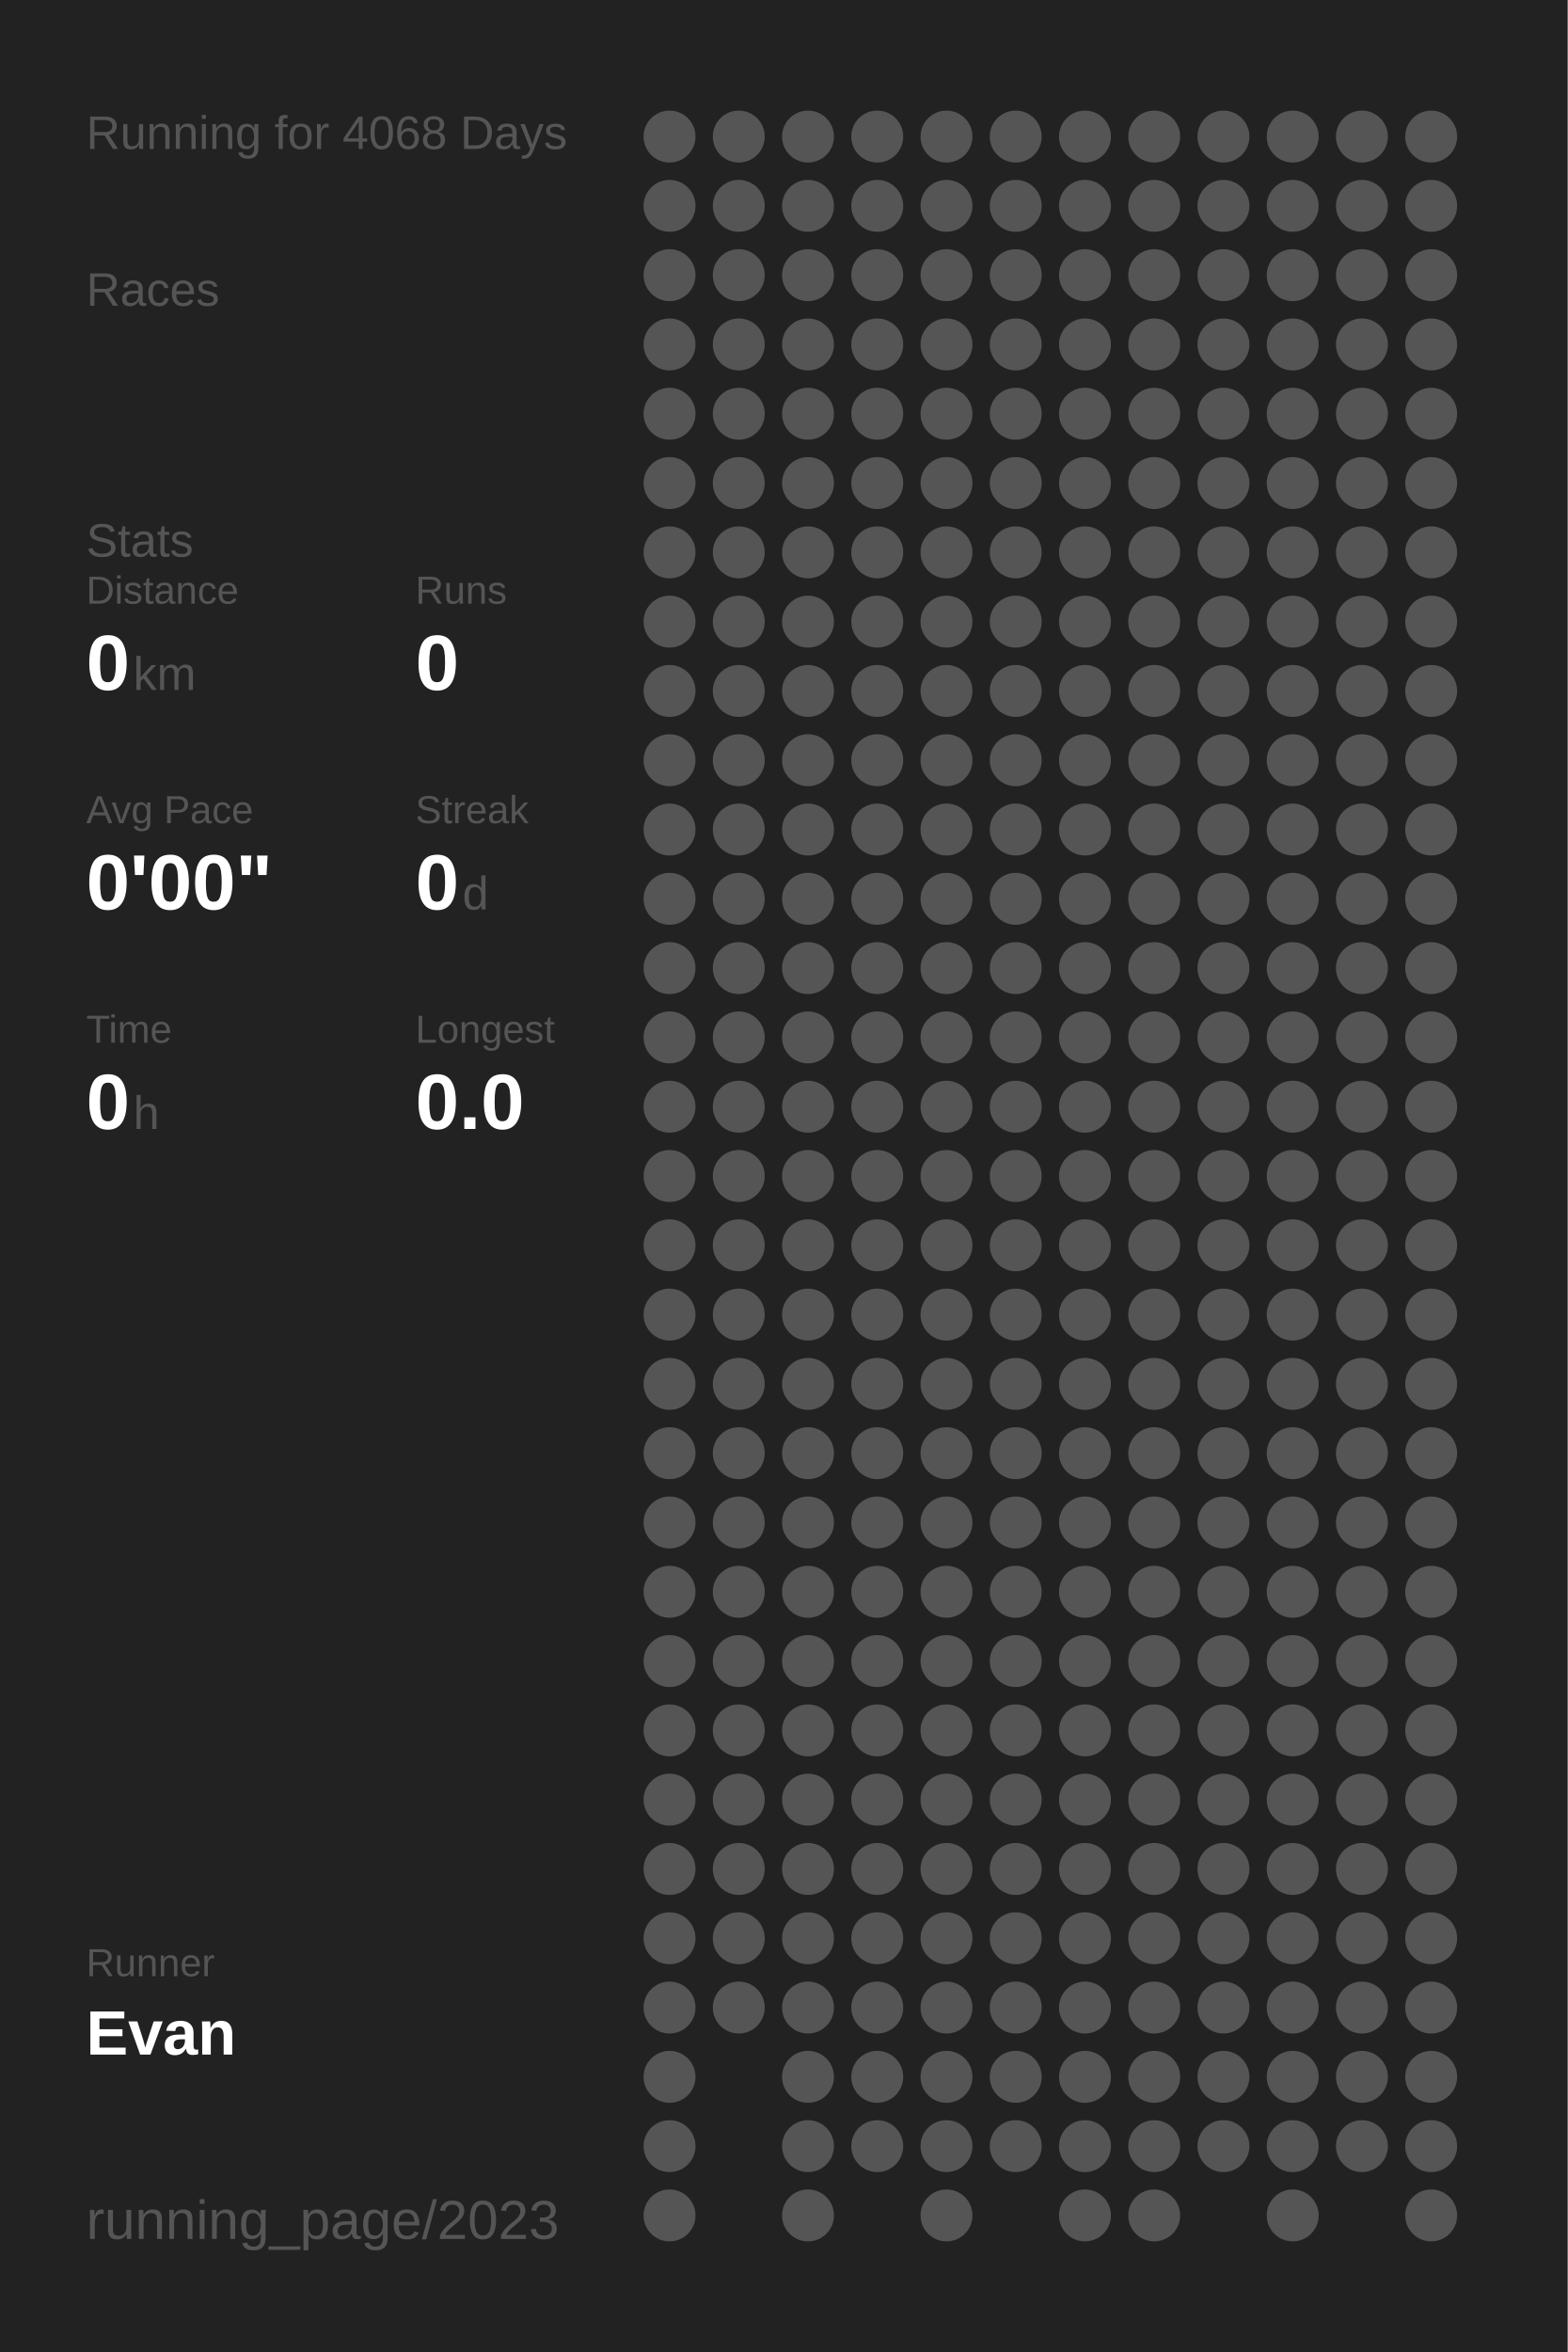
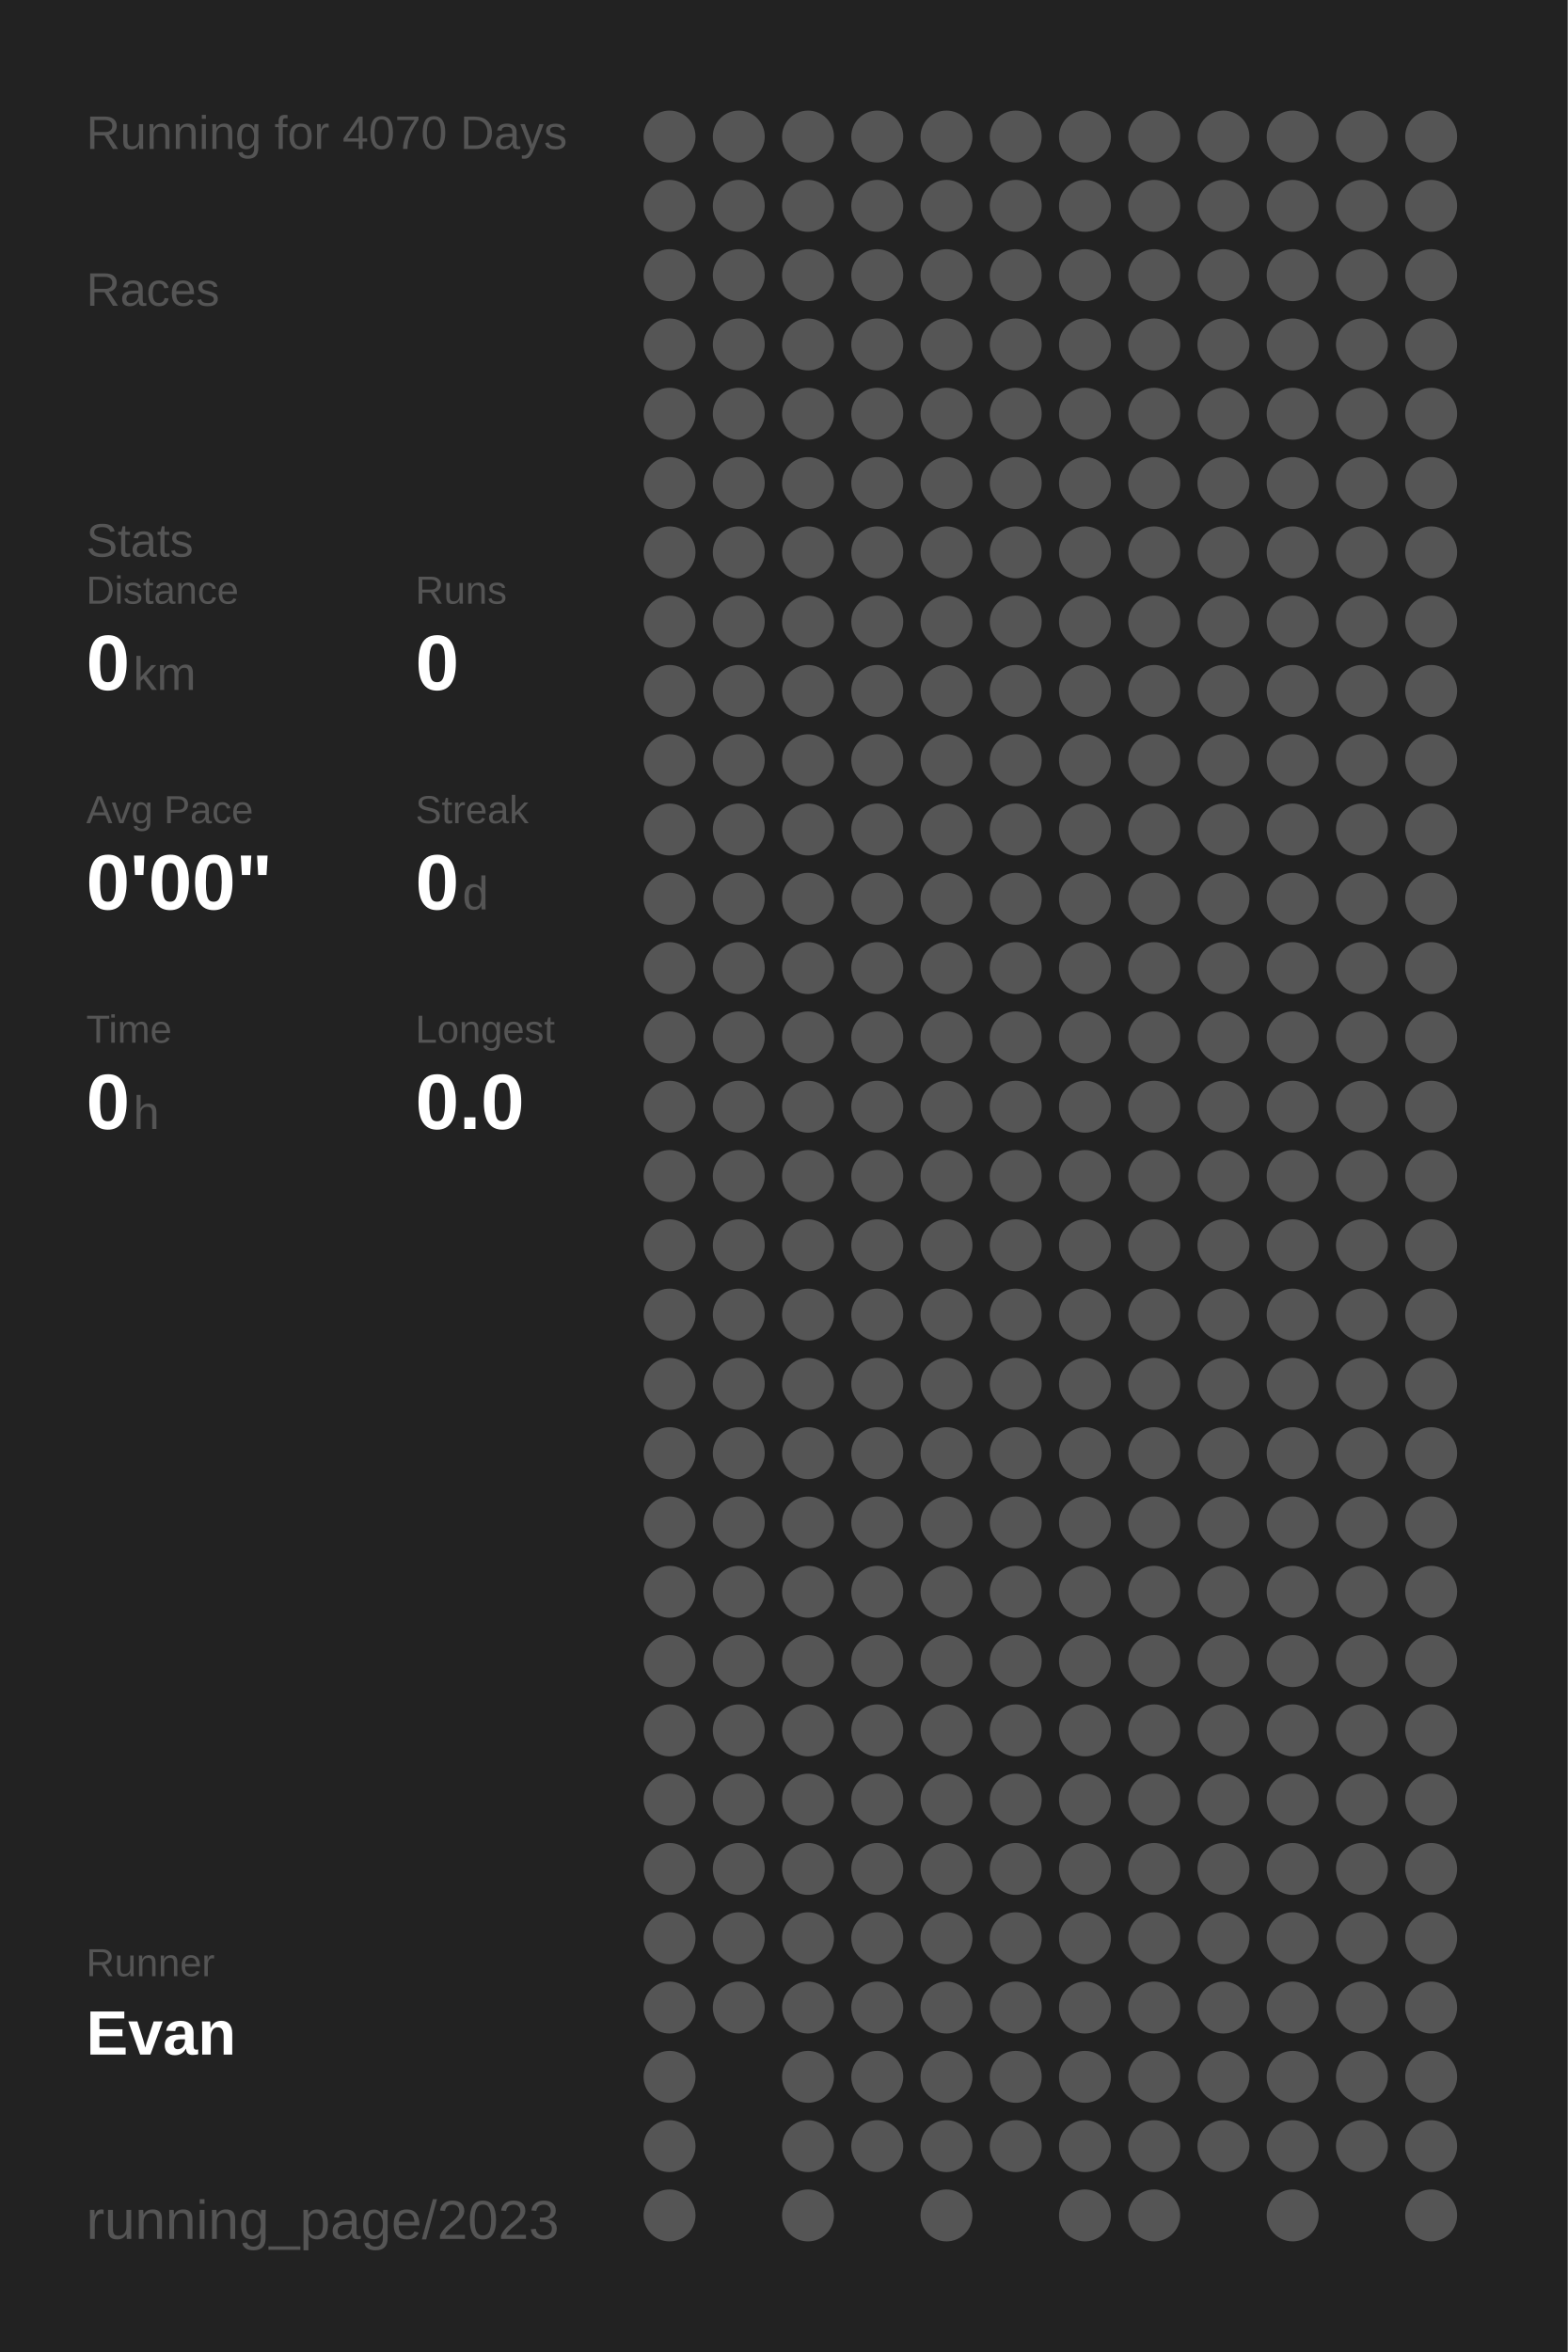
<svg xmlns="http://www.w3.org/2000/svg" baseProfile="full" height="300mm" version="1.1" viewBox="0,0,200,300" width="200mm">
  <defs />
  <rect fill="#222222" height="300" width="200" x="0" y="0" />
-   <text fill="#555555" style="font-size:6px; font-family:Arial;" x="11" y="19">Running for 4068 Days</text>
+   <text fill="#555555" style="font-size:6px; font-family:Arial;" x="11" y="19">Running for 4070 Days</text>
  <text fill="#555555" style="font-size:6px; font-family:Arial;" x="11" y="39">Races</text>
  <text fill="#555555" style="font-size:6px; font-family:Arial;" x="11" y="71">Stats</text>
  <text fill="#555555" style="font-size:5px; font-family:Arial;" x="11" y="77">Distance</text>
  <text fill="#FFFFFF" style="font-size:10px; font-family:Arial; font-weight:bold;" x="11" y="88">0</text>
  <text fill="#555555" style="font-size:6px; font-family:Arial;" x="17" y="88">km</text>
  <text fill="#555555" style="font-size:5px; font-family:Arial;" x="53" y="77">Runs</text>
  <text fill="#FFFFFF" style="font-size:10px; font-family:Arial; font-weight:bold;" x="53" y="88">0</text>
  <text fill="#555555" style="font-size:5px; font-family:Arial;" x="11" y="105">Avg Pace</text>
  <text fill="#FFFFFF" style="font-size:10px; font-family:Arial; font-weight:bold;" x="11" y="116">0'00"</text>
  <text fill="#555555" style="font-size:5px; font-family:Arial;" x="53" y="105">Streak</text>
  <text fill="#FFFFFF" style="font-size:10px; font-family:Arial; font-weight:bold;" x="53" y="116">0</text>
  <text fill="#555555" style="font-size:6px; font-family:Arial;" x="59" y="116">d</text>
  <text fill="#555555" style="font-size:5px; font-family:Arial;" x="11" y="133">Time</text>
  <text fill="#FFFFFF" style="font-size:10px; font-family:Arial; font-weight:bold;" x="11" y="144">0</text>
  <text fill="#555555" style="font-size:6px; font-family:Arial;" x="17" y="144">h</text>
  <text fill="#555555" style="font-size:5px; font-family:Arial;" x="53" y="133">Longest</text>
  <text fill="#FFFFFF" style="font-size:10px; font-family:Arial; font-weight:bold;" x="53" y="144">0.0</text>
  <text fill="#555555" style="font-size:5px; font-family:Arial;" x="11" y="252.065">Runner</text>
  <text fill="#FFFFFF" style="font-size:8px; font-family:Arial; font-weight:bold;" x="11" y="262.065">Evan</text>
  <text fill="#555555" style="font-size:7px; font-family:Arial;" x="11" y="285.581">running_page/2023</text>
  <circle cx="85.417" cy="17.419" fill="#555555" r="3.312" />
  <circle cx="85.417" cy="26.258" fill="#555555" r="3.312" />
  <circle cx="85.417" cy="35.097" fill="#555555" r="3.312" />
  <circle cx="85.417" cy="43.935" fill="#555555" r="3.312" />
  <circle cx="85.417" cy="52.774" fill="#555555" r="3.312" />
  <circle cx="85.417" cy="61.613" fill="#555555" r="3.312" />
  <circle cx="85.417" cy="70.452" fill="#555555" r="3.312" />
  <circle cx="85.417" cy="79.29" fill="#555555" r="3.312" />
  <circle cx="85.417" cy="88.129" fill="#555555" r="3.312" />
  <circle cx="85.417" cy="96.968" fill="#555555" r="3.312" />
  <circle cx="85.417" cy="105.806" fill="#555555" r="3.312" />
  <circle cx="85.417" cy="114.645" fill="#555555" r="3.312" />
  <circle cx="85.417" cy="123.484" fill="#555555" r="3.312" />
  <circle cx="85.417" cy="132.323" fill="#555555" r="3.312" />
  <circle cx="85.417" cy="141.161" fill="#555555" r="3.312" />
  <circle cx="85.417" cy="150" fill="#555555" r="3.312" />
  <circle cx="85.417" cy="158.839" fill="#555555" r="3.312" />
  <circle cx="85.417" cy="167.677" fill="#555555" r="3.312" />
  <circle cx="85.417" cy="176.516" fill="#555555" r="3.312" />
  <circle cx="85.417" cy="185.355" fill="#555555" r="3.312" />
  <circle cx="85.417" cy="194.194" fill="#555555" r="3.312" />
  <circle cx="85.417" cy="203.032" fill="#555555" r="3.312" />
  <circle cx="85.417" cy="211.871" fill="#555555" r="3.312" />
  <circle cx="85.417" cy="220.71" fill="#555555" r="3.312" />
  <circle cx="85.417" cy="229.548" fill="#555555" r="3.312" />
  <circle cx="85.417" cy="238.387" fill="#555555" r="3.312" />
  <circle cx="85.417" cy="247.226" fill="#555555" r="3.312" />
  <circle cx="85.417" cy="256.065" fill="#555555" r="3.312" />
  <circle cx="85.417" cy="264.903" fill="#555555" r="3.312" />
  <circle cx="85.417" cy="273.742" fill="#555555" r="3.312" />
  <circle cx="85.417" cy="282.581" fill="#555555" r="3.312" />
  <circle cx="94.25" cy="17.419" fill="#555555" r="3.312" />
  <circle cx="94.25" cy="26.258" fill="#555555" r="3.312" />
  <circle cx="94.25" cy="35.097" fill="#555555" r="3.312" />
  <circle cx="94.25" cy="43.935" fill="#555555" r="3.312" />
  <circle cx="94.25" cy="52.774" fill="#555555" r="3.312" />
  <circle cx="94.25" cy="61.613" fill="#555555" r="3.312" />
  <circle cx="94.25" cy="70.452" fill="#555555" r="3.312" />
  <circle cx="94.25" cy="79.29" fill="#555555" r="3.312" />
  <circle cx="94.25" cy="88.129" fill="#555555" r="3.312" />
  <circle cx="94.25" cy="96.968" fill="#555555" r="3.312" />
  <circle cx="94.25" cy="105.806" fill="#555555" r="3.312" />
  <circle cx="94.25" cy="114.645" fill="#555555" r="3.312" />
  <circle cx="94.25" cy="123.484" fill="#555555" r="3.312" />
  <circle cx="94.25" cy="132.323" fill="#555555" r="3.312" />
  <circle cx="94.25" cy="141.161" fill="#555555" r="3.312" />
  <circle cx="94.25" cy="150" fill="#555555" r="3.312" />
  <circle cx="94.25" cy="158.839" fill="#555555" r="3.312" />
  <circle cx="94.25" cy="167.677" fill="#555555" r="3.312" />
  <circle cx="94.25" cy="176.516" fill="#555555" r="3.312" />
  <circle cx="94.25" cy="185.355" fill="#555555" r="3.312" />
  <circle cx="94.25" cy="194.194" fill="#555555" r="3.312" />
  <circle cx="94.25" cy="203.032" fill="#555555" r="3.312" />
  <circle cx="94.25" cy="211.871" fill="#555555" r="3.312" />
  <circle cx="94.25" cy="220.71" fill="#555555" r="3.312" />
  <circle cx="94.25" cy="229.548" fill="#555555" r="3.312" />
  <circle cx="94.25" cy="238.387" fill="#555555" r="3.312" />
  <circle cx="94.25" cy="247.226" fill="#555555" r="3.312" />
  <circle cx="94.25" cy="256.065" fill="#555555" r="3.312" />
  <circle cx="103.083" cy="17.419" fill="#555555" r="3.312" />
  <circle cx="103.083" cy="26.258" fill="#555555" r="3.312" />
  <circle cx="103.083" cy="35.097" fill="#555555" r="3.312" />
  <circle cx="103.083" cy="43.935" fill="#555555" r="3.312" />
  <circle cx="103.083" cy="52.774" fill="#555555" r="3.312" />
  <circle cx="103.083" cy="61.613" fill="#555555" r="3.312" />
  <circle cx="103.083" cy="70.452" fill="#555555" r="3.312" />
  <circle cx="103.083" cy="79.29" fill="#555555" r="3.312" />
  <circle cx="103.083" cy="88.129" fill="#555555" r="3.312" />
  <circle cx="103.083" cy="96.968" fill="#555555" r="3.312" />
  <circle cx="103.083" cy="105.806" fill="#555555" r="3.312" />
  <circle cx="103.083" cy="114.645" fill="#555555" r="3.312" />
  <circle cx="103.083" cy="123.484" fill="#555555" r="3.312" />
  <circle cx="103.083" cy="132.323" fill="#555555" r="3.312" />
  <circle cx="103.083" cy="141.161" fill="#555555" r="3.312" />
  <circle cx="103.083" cy="150" fill="#555555" r="3.312" />
  <circle cx="103.083" cy="158.839" fill="#555555" r="3.312" />
  <circle cx="103.083" cy="167.677" fill="#555555" r="3.312" />
  <circle cx="103.083" cy="176.516" fill="#555555" r="3.312" />
  <circle cx="103.083" cy="185.355" fill="#555555" r="3.312" />
  <circle cx="103.083" cy="194.194" fill="#555555" r="3.312" />
  <circle cx="103.083" cy="203.032" fill="#555555" r="3.312" />
  <circle cx="103.083" cy="211.871" fill="#555555" r="3.312" />
  <circle cx="103.083" cy="220.71" fill="#555555" r="3.312" />
  <circle cx="103.083" cy="229.548" fill="#555555" r="3.312" />
  <circle cx="103.083" cy="238.387" fill="#555555" r="3.312" />
  <circle cx="103.083" cy="247.226" fill="#555555" r="3.312" />
  <circle cx="103.083" cy="256.065" fill="#555555" r="3.312" />
  <circle cx="103.083" cy="264.903" fill="#555555" r="3.312" />
  <circle cx="103.083" cy="273.742" fill="#555555" r="3.312" />
  <circle cx="103.083" cy="282.581" fill="#555555" r="3.312" />
  <circle cx="111.917" cy="17.419" fill="#555555" r="3.312" />
  <circle cx="111.917" cy="26.258" fill="#555555" r="3.312" />
  <circle cx="111.917" cy="35.097" fill="#555555" r="3.312" />
  <circle cx="111.917" cy="43.935" fill="#555555" r="3.312" />
  <circle cx="111.917" cy="52.774" fill="#555555" r="3.312" />
  <circle cx="111.917" cy="61.613" fill="#555555" r="3.312" />
  <circle cx="111.917" cy="70.452" fill="#555555" r="3.312" />
  <circle cx="111.917" cy="79.29" fill="#555555" r="3.312" />
  <circle cx="111.917" cy="88.129" fill="#555555" r="3.312" />
  <circle cx="111.917" cy="96.968" fill="#555555" r="3.312" />
  <circle cx="111.917" cy="105.806" fill="#555555" r="3.312" />
  <circle cx="111.917" cy="114.645" fill="#555555" r="3.312" />
  <circle cx="111.917" cy="123.484" fill="#555555" r="3.312" />
  <circle cx="111.917" cy="132.323" fill="#555555" r="3.312" />
  <circle cx="111.917" cy="141.161" fill="#555555" r="3.312" />
  <circle cx="111.917" cy="150" fill="#555555" r="3.312" />
  <circle cx="111.917" cy="158.839" fill="#555555" r="3.312" />
  <circle cx="111.917" cy="167.677" fill="#555555" r="3.312" />
  <circle cx="111.917" cy="176.516" fill="#555555" r="3.312" />
  <circle cx="111.917" cy="185.355" fill="#555555" r="3.312" />
  <circle cx="111.917" cy="194.194" fill="#555555" r="3.312" />
  <circle cx="111.917" cy="203.032" fill="#555555" r="3.312" />
  <circle cx="111.917" cy="211.871" fill="#555555" r="3.312" />
  <circle cx="111.917" cy="220.71" fill="#555555" r="3.312" />
  <circle cx="111.917" cy="229.548" fill="#555555" r="3.312" />
  <circle cx="111.917" cy="238.387" fill="#555555" r="3.312" />
  <circle cx="111.917" cy="247.226" fill="#555555" r="3.312" />
  <circle cx="111.917" cy="256.065" fill="#555555" r="3.312" />
  <circle cx="111.917" cy="264.903" fill="#555555" r="3.312" />
  <circle cx="111.917" cy="273.742" fill="#555555" r="3.312" />
  <circle cx="120.75" cy="17.419" fill="#555555" r="3.312" />
  <circle cx="120.75" cy="26.258" fill="#555555" r="3.312" />
  <circle cx="120.75" cy="35.097" fill="#555555" r="3.312" />
  <circle cx="120.75" cy="43.935" fill="#555555" r="3.312" />
  <circle cx="120.75" cy="52.774" fill="#555555" r="3.312" />
  <circle cx="120.75" cy="61.613" fill="#555555" r="3.312" />
  <circle cx="120.75" cy="70.452" fill="#555555" r="3.312" />
  <circle cx="120.75" cy="79.29" fill="#555555" r="3.312" />
  <circle cx="120.75" cy="88.129" fill="#555555" r="3.312" />
  <circle cx="120.75" cy="96.968" fill="#555555" r="3.312" />
  <circle cx="120.75" cy="105.806" fill="#555555" r="3.312" />
  <circle cx="120.75" cy="114.645" fill="#555555" r="3.312" />
  <circle cx="120.75" cy="123.484" fill="#555555" r="3.312" />
  <circle cx="120.75" cy="132.323" fill="#555555" r="3.312" />
  <circle cx="120.75" cy="141.161" fill="#555555" r="3.312" />
  <circle cx="120.75" cy="150" fill="#555555" r="3.312" />
  <circle cx="120.75" cy="158.839" fill="#555555" r="3.312" />
  <circle cx="120.75" cy="167.677" fill="#555555" r="3.312" />
  <circle cx="120.75" cy="176.516" fill="#555555" r="3.312" />
  <circle cx="120.75" cy="185.355" fill="#555555" r="3.312" />
  <circle cx="120.75" cy="194.194" fill="#555555" r="3.312" />
  <circle cx="120.75" cy="203.032" fill="#555555" r="3.312" />
  <circle cx="120.75" cy="211.871" fill="#555555" r="3.312" />
  <circle cx="120.75" cy="220.71" fill="#555555" r="3.312" />
  <circle cx="120.75" cy="229.548" fill="#555555" r="3.312" />
  <circle cx="120.75" cy="238.387" fill="#555555" r="3.312" />
  <circle cx="120.75" cy="247.226" fill="#555555" r="3.312" />
  <circle cx="120.75" cy="256.065" fill="#555555" r="3.312" />
  <circle cx="120.75" cy="264.903" fill="#555555" r="3.312" />
  <circle cx="120.75" cy="273.742" fill="#555555" r="3.312" />
  <circle cx="120.75" cy="282.581" fill="#555555" r="3.312" />
  <circle cx="129.583" cy="17.419" fill="#555555" r="3.312" />
  <circle cx="129.583" cy="26.258" fill="#555555" r="3.312" />
  <circle cx="129.583" cy="35.097" fill="#555555" r="3.312" />
  <circle cx="129.583" cy="43.935" fill="#555555" r="3.312" />
  <circle cx="129.583" cy="52.774" fill="#555555" r="3.312" />
  <circle cx="129.583" cy="61.613" fill="#555555" r="3.312" />
  <circle cx="129.583" cy="70.452" fill="#555555" r="3.312" />
  <circle cx="129.583" cy="79.29" fill="#555555" r="3.312" />
  <circle cx="129.583" cy="88.129" fill="#555555" r="3.312" />
  <circle cx="129.583" cy="96.968" fill="#555555" r="3.312" />
  <circle cx="129.583" cy="105.806" fill="#555555" r="3.312" />
  <circle cx="129.583" cy="114.645" fill="#555555" r="3.312" />
  <circle cx="129.583" cy="123.484" fill="#555555" r="3.312" />
  <circle cx="129.583" cy="132.323" fill="#555555" r="3.312" />
  <circle cx="129.583" cy="141.161" fill="#555555" r="3.312" />
  <circle cx="129.583" cy="150" fill="#555555" r="3.312" />
  <circle cx="129.583" cy="158.839" fill="#555555" r="3.312" />
  <circle cx="129.583" cy="167.677" fill="#555555" r="3.312" />
  <circle cx="129.583" cy="176.516" fill="#555555" r="3.312" />
  <circle cx="129.583" cy="185.355" fill="#555555" r="3.312" />
  <circle cx="129.583" cy="194.194" fill="#555555" r="3.312" />
  <circle cx="129.583" cy="203.032" fill="#555555" r="3.312" />
  <circle cx="129.583" cy="211.871" fill="#555555" r="3.312" />
  <circle cx="129.583" cy="220.71" fill="#555555" r="3.312" />
  <circle cx="129.583" cy="229.548" fill="#555555" r="3.312" />
  <circle cx="129.583" cy="238.387" fill="#555555" r="3.312" />
  <circle cx="129.583" cy="247.226" fill="#555555" r="3.312" />
  <circle cx="129.583" cy="256.065" fill="#555555" r="3.312" />
  <circle cx="129.583" cy="264.903" fill="#555555" r="3.312" />
  <circle cx="129.583" cy="273.742" fill="#555555" r="3.312" />
  <circle cx="138.417" cy="17.419" fill="#555555" r="3.312" />
  <circle cx="138.417" cy="26.258" fill="#555555" r="3.312" />
  <circle cx="138.417" cy="35.097" fill="#555555" r="3.312" />
  <circle cx="138.417" cy="43.935" fill="#555555" r="3.312" />
  <circle cx="138.417" cy="52.774" fill="#555555" r="3.312" />
  <circle cx="138.417" cy="61.613" fill="#555555" r="3.312" />
  <circle cx="138.417" cy="70.452" fill="#555555" r="3.312" />
  <circle cx="138.417" cy="79.29" fill="#555555" r="3.312" />
  <circle cx="138.417" cy="88.129" fill="#555555" r="3.312" />
  <circle cx="138.417" cy="96.968" fill="#555555" r="3.312" />
  <circle cx="138.417" cy="105.806" fill="#555555" r="3.312" />
  <circle cx="138.417" cy="114.645" fill="#555555" r="3.312" />
  <circle cx="138.417" cy="123.484" fill="#555555" r="3.312" />
  <circle cx="138.417" cy="132.323" fill="#555555" r="3.312" />
  <circle cx="138.417" cy="141.161" fill="#555555" r="3.312" />
  <circle cx="138.417" cy="150" fill="#555555" r="3.312" />
  <circle cx="138.417" cy="158.839" fill="#555555" r="3.312" />
  <circle cx="138.417" cy="167.677" fill="#555555" r="3.312" />
  <circle cx="138.417" cy="176.516" fill="#555555" r="3.312" />
  <circle cx="138.417" cy="185.355" fill="#555555" r="3.312" />
  <circle cx="138.417" cy="194.194" fill="#555555" r="3.312" />
  <circle cx="138.417" cy="203.032" fill="#555555" r="3.312" />
  <circle cx="138.417" cy="211.871" fill="#555555" r="3.312" />
  <circle cx="138.417" cy="220.71" fill="#555555" r="3.312" />
  <circle cx="138.417" cy="229.548" fill="#555555" r="3.312" />
  <circle cx="138.417" cy="238.387" fill="#555555" r="3.312" />
  <circle cx="138.417" cy="247.226" fill="#555555" r="3.312" />
  <circle cx="138.417" cy="256.065" fill="#555555" r="3.312" />
  <circle cx="138.417" cy="264.903" fill="#555555" r="3.312" />
  <circle cx="138.417" cy="273.742" fill="#555555" r="3.312" />
  <circle cx="138.417" cy="282.581" fill="#555555" r="3.312" />
  <circle cx="147.25" cy="17.419" fill="#555555" r="3.312" />
  <circle cx="147.25" cy="26.258" fill="#555555" r="3.312" />
  <circle cx="147.25" cy="35.097" fill="#555555" r="3.312" />
  <circle cx="147.25" cy="43.935" fill="#555555" r="3.312" />
  <circle cx="147.25" cy="52.774" fill="#555555" r="3.312" />
  <circle cx="147.25" cy="61.613" fill="#555555" r="3.312" />
  <circle cx="147.25" cy="70.452" fill="#555555" r="3.312" />
  <circle cx="147.25" cy="79.29" fill="#555555" r="3.312" />
  <circle cx="147.25" cy="88.129" fill="#555555" r="3.312" />
  <circle cx="147.25" cy="96.968" fill="#555555" r="3.312" />
  <circle cx="147.25" cy="105.806" fill="#555555" r="3.312" />
  <circle cx="147.25" cy="114.645" fill="#555555" r="3.312" />
  <circle cx="147.25" cy="123.484" fill="#555555" r="3.312" />
  <circle cx="147.25" cy="132.323" fill="#555555" r="3.312" />
  <circle cx="147.25" cy="141.161" fill="#555555" r="3.312" />
  <circle cx="147.25" cy="150" fill="#555555" r="3.312" />
  <circle cx="147.25" cy="158.839" fill="#555555" r="3.312" />
  <circle cx="147.25" cy="167.677" fill="#555555" r="3.312" />
  <circle cx="147.25" cy="176.516" fill="#555555" r="3.312" />
  <circle cx="147.25" cy="185.355" fill="#555555" r="3.312" />
  <circle cx="147.25" cy="194.194" fill="#555555" r="3.312" />
  <circle cx="147.25" cy="203.032" fill="#555555" r="3.312" />
  <circle cx="147.25" cy="211.871" fill="#555555" r="3.312" />
  <circle cx="147.25" cy="220.71" fill="#555555" r="3.312" />
  <circle cx="147.25" cy="229.548" fill="#555555" r="3.312" />
  <circle cx="147.25" cy="238.387" fill="#555555" r="3.312" />
  <circle cx="147.25" cy="247.226" fill="#555555" r="3.312" />
  <circle cx="147.25" cy="256.065" fill="#555555" r="3.312" />
  <circle cx="147.25" cy="264.903" fill="#555555" r="3.312" />
  <circle cx="147.25" cy="273.742" fill="#555555" r="3.312" />
  <circle cx="147.25" cy="282.581" fill="#555555" r="3.312" />
  <circle cx="156.083" cy="17.419" fill="#555555" r="3.312" />
  <circle cx="156.083" cy="26.258" fill="#555555" r="3.312" />
  <circle cx="156.083" cy="35.097" fill="#555555" r="3.312" />
  <circle cx="156.083" cy="43.935" fill="#555555" r="3.312" />
  <circle cx="156.083" cy="52.774" fill="#555555" r="3.312" />
  <circle cx="156.083" cy="61.613" fill="#555555" r="3.312" />
  <circle cx="156.083" cy="70.452" fill="#555555" r="3.312" />
  <circle cx="156.083" cy="79.29" fill="#555555" r="3.312" />
  <circle cx="156.083" cy="88.129" fill="#555555" r="3.312" />
  <circle cx="156.083" cy="96.968" fill="#555555" r="3.312" />
  <circle cx="156.083" cy="105.806" fill="#555555" r="3.312" />
  <circle cx="156.083" cy="114.645" fill="#555555" r="3.312" />
  <circle cx="156.083" cy="123.484" fill="#555555" r="3.312" />
  <circle cx="156.083" cy="132.323" fill="#555555" r="3.312" />
  <circle cx="156.083" cy="141.161" fill="#555555" r="3.312" />
  <circle cx="156.083" cy="150" fill="#555555" r="3.312" />
  <circle cx="156.083" cy="158.839" fill="#555555" r="3.312" />
  <circle cx="156.083" cy="167.677" fill="#555555" r="3.312" />
  <circle cx="156.083" cy="176.516" fill="#555555" r="3.312" />
  <circle cx="156.083" cy="185.355" fill="#555555" r="3.312" />
  <circle cx="156.083" cy="194.194" fill="#555555" r="3.312" />
  <circle cx="156.083" cy="203.032" fill="#555555" r="3.312" />
  <circle cx="156.083" cy="211.871" fill="#555555" r="3.312" />
  <circle cx="156.083" cy="220.71" fill="#555555" r="3.312" />
  <circle cx="156.083" cy="229.548" fill="#555555" r="3.312" />
  <circle cx="156.083" cy="238.387" fill="#555555" r="3.312" />
  <circle cx="156.083" cy="247.226" fill="#555555" r="3.312" />
  <circle cx="156.083" cy="256.065" fill="#555555" r="3.312" />
  <circle cx="156.083" cy="264.903" fill="#555555" r="3.312" />
  <circle cx="156.083" cy="273.742" fill="#555555" r="3.312" />
  <circle cx="164.917" cy="17.419" fill="#555555" r="3.312" />
  <circle cx="164.917" cy="26.258" fill="#555555" r="3.312" />
  <circle cx="164.917" cy="35.097" fill="#555555" r="3.312" />
  <circle cx="164.917" cy="43.935" fill="#555555" r="3.312" />
  <circle cx="164.917" cy="52.774" fill="#555555" r="3.312" />
  <circle cx="164.917" cy="61.613" fill="#555555" r="3.312" />
  <circle cx="164.917" cy="70.452" fill="#555555" r="3.312" />
  <circle cx="164.917" cy="79.29" fill="#555555" r="3.312" />
  <circle cx="164.917" cy="88.129" fill="#555555" r="3.312" />
  <circle cx="164.917" cy="96.968" fill="#555555" r="3.312" />
  <circle cx="164.917" cy="105.806" fill="#555555" r="3.312" />
  <circle cx="164.917" cy="114.645" fill="#555555" r="3.312" />
  <circle cx="164.917" cy="123.484" fill="#555555" r="3.312" />
  <circle cx="164.917" cy="132.323" fill="#555555" r="3.312" />
  <circle cx="164.917" cy="141.161" fill="#555555" r="3.312" />
  <circle cx="164.917" cy="150" fill="#555555" r="3.312" />
  <circle cx="164.917" cy="158.839" fill="#555555" r="3.312" />
  <circle cx="164.917" cy="167.677" fill="#555555" r="3.312" />
  <circle cx="164.917" cy="176.516" fill="#555555" r="3.312" />
  <circle cx="164.917" cy="185.355" fill="#555555" r="3.312" />
  <circle cx="164.917" cy="194.194" fill="#555555" r="3.312" />
  <circle cx="164.917" cy="203.032" fill="#555555" r="3.312" />
  <circle cx="164.917" cy="211.871" fill="#555555" r="3.312" />
  <circle cx="164.917" cy="220.71" fill="#555555" r="3.312" />
  <circle cx="164.917" cy="229.548" fill="#555555" r="3.312" />
  <circle cx="164.917" cy="238.387" fill="#555555" r="3.312" />
  <circle cx="164.917" cy="247.226" fill="#555555" r="3.312" />
  <circle cx="164.917" cy="256.065" fill="#555555" r="3.312" />
  <circle cx="164.917" cy="264.903" fill="#555555" r="3.312" />
  <circle cx="164.917" cy="273.742" fill="#555555" r="3.312" />
  <circle cx="164.917" cy="282.581" fill="#555555" r="3.312" />
  <circle cx="173.75" cy="17.419" fill="#555555" r="3.312" />
  <circle cx="173.75" cy="26.258" fill="#555555" r="3.312" />
  <circle cx="173.75" cy="35.097" fill="#555555" r="3.312" />
  <circle cx="173.75" cy="43.935" fill="#555555" r="3.312" />
  <circle cx="173.75" cy="52.774" fill="#555555" r="3.312" />
  <circle cx="173.75" cy="61.613" fill="#555555" r="3.312" />
  <circle cx="173.75" cy="70.452" fill="#555555" r="3.312" />
  <circle cx="173.75" cy="79.29" fill="#555555" r="3.312" />
  <circle cx="173.75" cy="88.129" fill="#555555" r="3.312" />
  <circle cx="173.75" cy="96.968" fill="#555555" r="3.312" />
  <circle cx="173.75" cy="105.806" fill="#555555" r="3.312" />
  <circle cx="173.75" cy="114.645" fill="#555555" r="3.312" />
  <circle cx="173.75" cy="123.484" fill="#555555" r="3.312" />
  <circle cx="173.75" cy="132.323" fill="#555555" r="3.312" />
  <circle cx="173.75" cy="141.161" fill="#555555" r="3.312" />
  <circle cx="173.75" cy="150" fill="#555555" r="3.312" />
  <circle cx="173.75" cy="158.839" fill="#555555" r="3.312" />
  <circle cx="173.75" cy="167.677" fill="#555555" r="3.312" />
  <circle cx="173.75" cy="176.516" fill="#555555" r="3.312" />
  <circle cx="173.75" cy="185.355" fill="#555555" r="3.312" />
  <circle cx="173.75" cy="194.194" fill="#555555" r="3.312" />
  <circle cx="173.75" cy="203.032" fill="#555555" r="3.312" />
  <circle cx="173.75" cy="211.871" fill="#555555" r="3.312" />
  <circle cx="173.75" cy="220.71" fill="#555555" r="3.312" />
  <circle cx="173.75" cy="229.548" fill="#555555" r="3.312" />
  <circle cx="173.75" cy="238.387" fill="#555555" r="3.312" />
  <circle cx="173.75" cy="247.226" fill="#555555" r="3.312" />
  <circle cx="173.75" cy="256.065" fill="#555555" r="3.312" />
  <circle cx="173.75" cy="264.903" fill="#555555" r="3.312" />
  <circle cx="173.75" cy="273.742" fill="#555555" r="3.312" />
  <circle cx="182.583" cy="17.419" fill="#555555" r="3.312" />
  <circle cx="182.583" cy="26.258" fill="#555555" r="3.312" />
  <circle cx="182.583" cy="35.097" fill="#555555" r="3.312" />
  <circle cx="182.583" cy="43.935" fill="#555555" r="3.312" />
  <circle cx="182.583" cy="52.774" fill="#555555" r="3.312" />
  <circle cx="182.583" cy="61.613" fill="#555555" r="3.312" />
  <circle cx="182.583" cy="70.452" fill="#555555" r="3.312" />
  <circle cx="182.583" cy="79.29" fill="#555555" r="3.312" />
  <circle cx="182.583" cy="88.129" fill="#555555" r="3.312" />
  <circle cx="182.583" cy="96.968" fill="#555555" r="3.312" />
  <circle cx="182.583" cy="105.806" fill="#555555" r="3.312" />
  <circle cx="182.583" cy="114.645" fill="#555555" r="3.312" />
  <circle cx="182.583" cy="123.484" fill="#555555" r="3.312" />
  <circle cx="182.583" cy="132.323" fill="#555555" r="3.312" />
  <circle cx="182.583" cy="141.161" fill="#555555" r="3.312" />
  <circle cx="182.583" cy="150" fill="#555555" r="3.312" />
  <circle cx="182.583" cy="158.839" fill="#555555" r="3.312" />
  <circle cx="182.583" cy="167.677" fill="#555555" r="3.312" />
  <circle cx="182.583" cy="176.516" fill="#555555" r="3.312" />
  <circle cx="182.583" cy="185.355" fill="#555555" r="3.312" />
  <circle cx="182.583" cy="194.194" fill="#555555" r="3.312" />
  <circle cx="182.583" cy="203.032" fill="#555555" r="3.312" />
  <circle cx="182.583" cy="211.871" fill="#555555" r="3.312" />
  <circle cx="182.583" cy="220.71" fill="#555555" r="3.312" />
  <circle cx="182.583" cy="229.548" fill="#555555" r="3.312" />
  <circle cx="182.583" cy="238.387" fill="#555555" r="3.312" />
  <circle cx="182.583" cy="247.226" fill="#555555" r="3.312" />
  <circle cx="182.583" cy="256.065" fill="#555555" r="3.312" />
  <circle cx="182.583" cy="264.903" fill="#555555" r="3.312" />
  <circle cx="182.583" cy="273.742" fill="#555555" r="3.312" />
  <circle cx="182.583" cy="282.581" fill="#555555" r="3.312" />
</svg>
